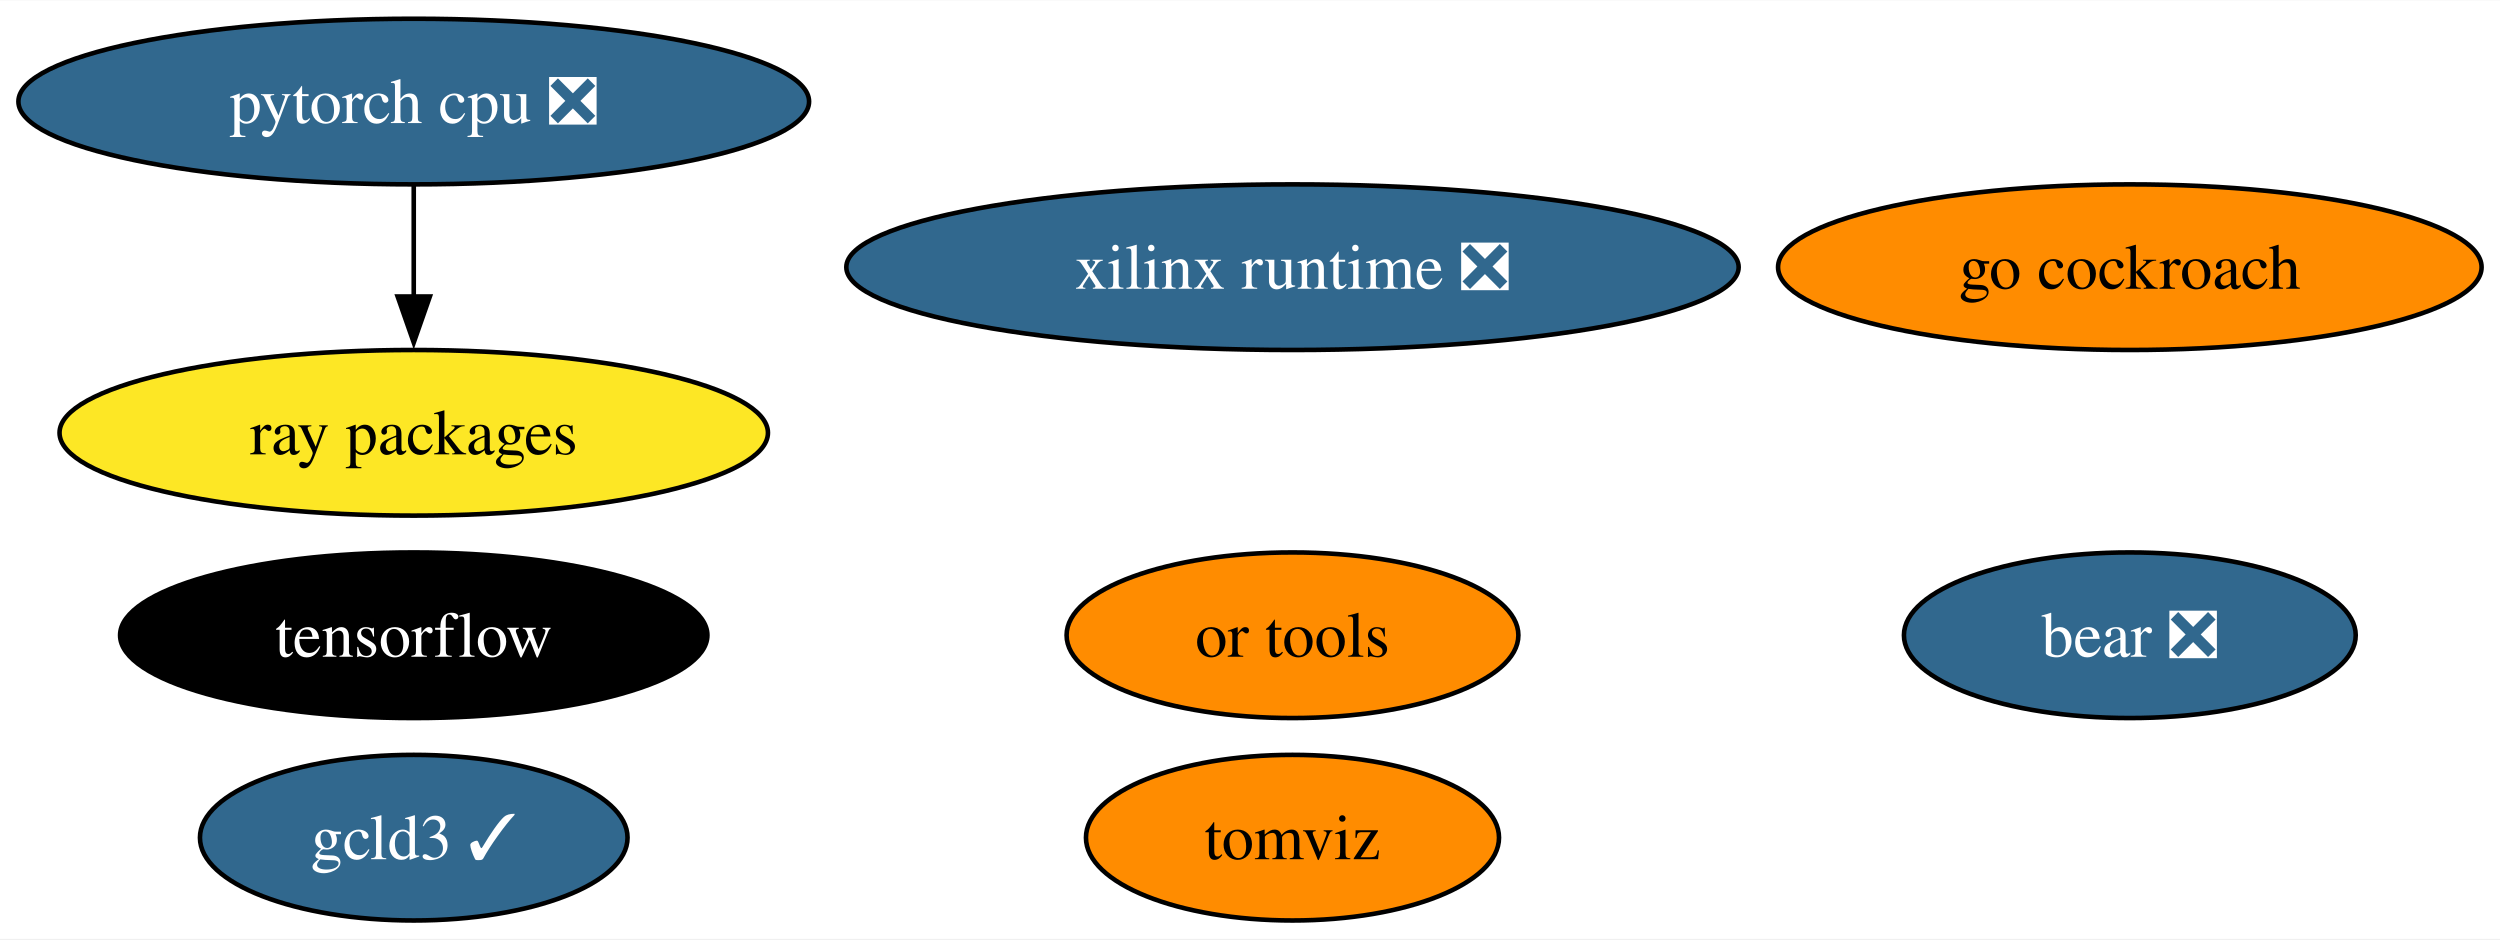
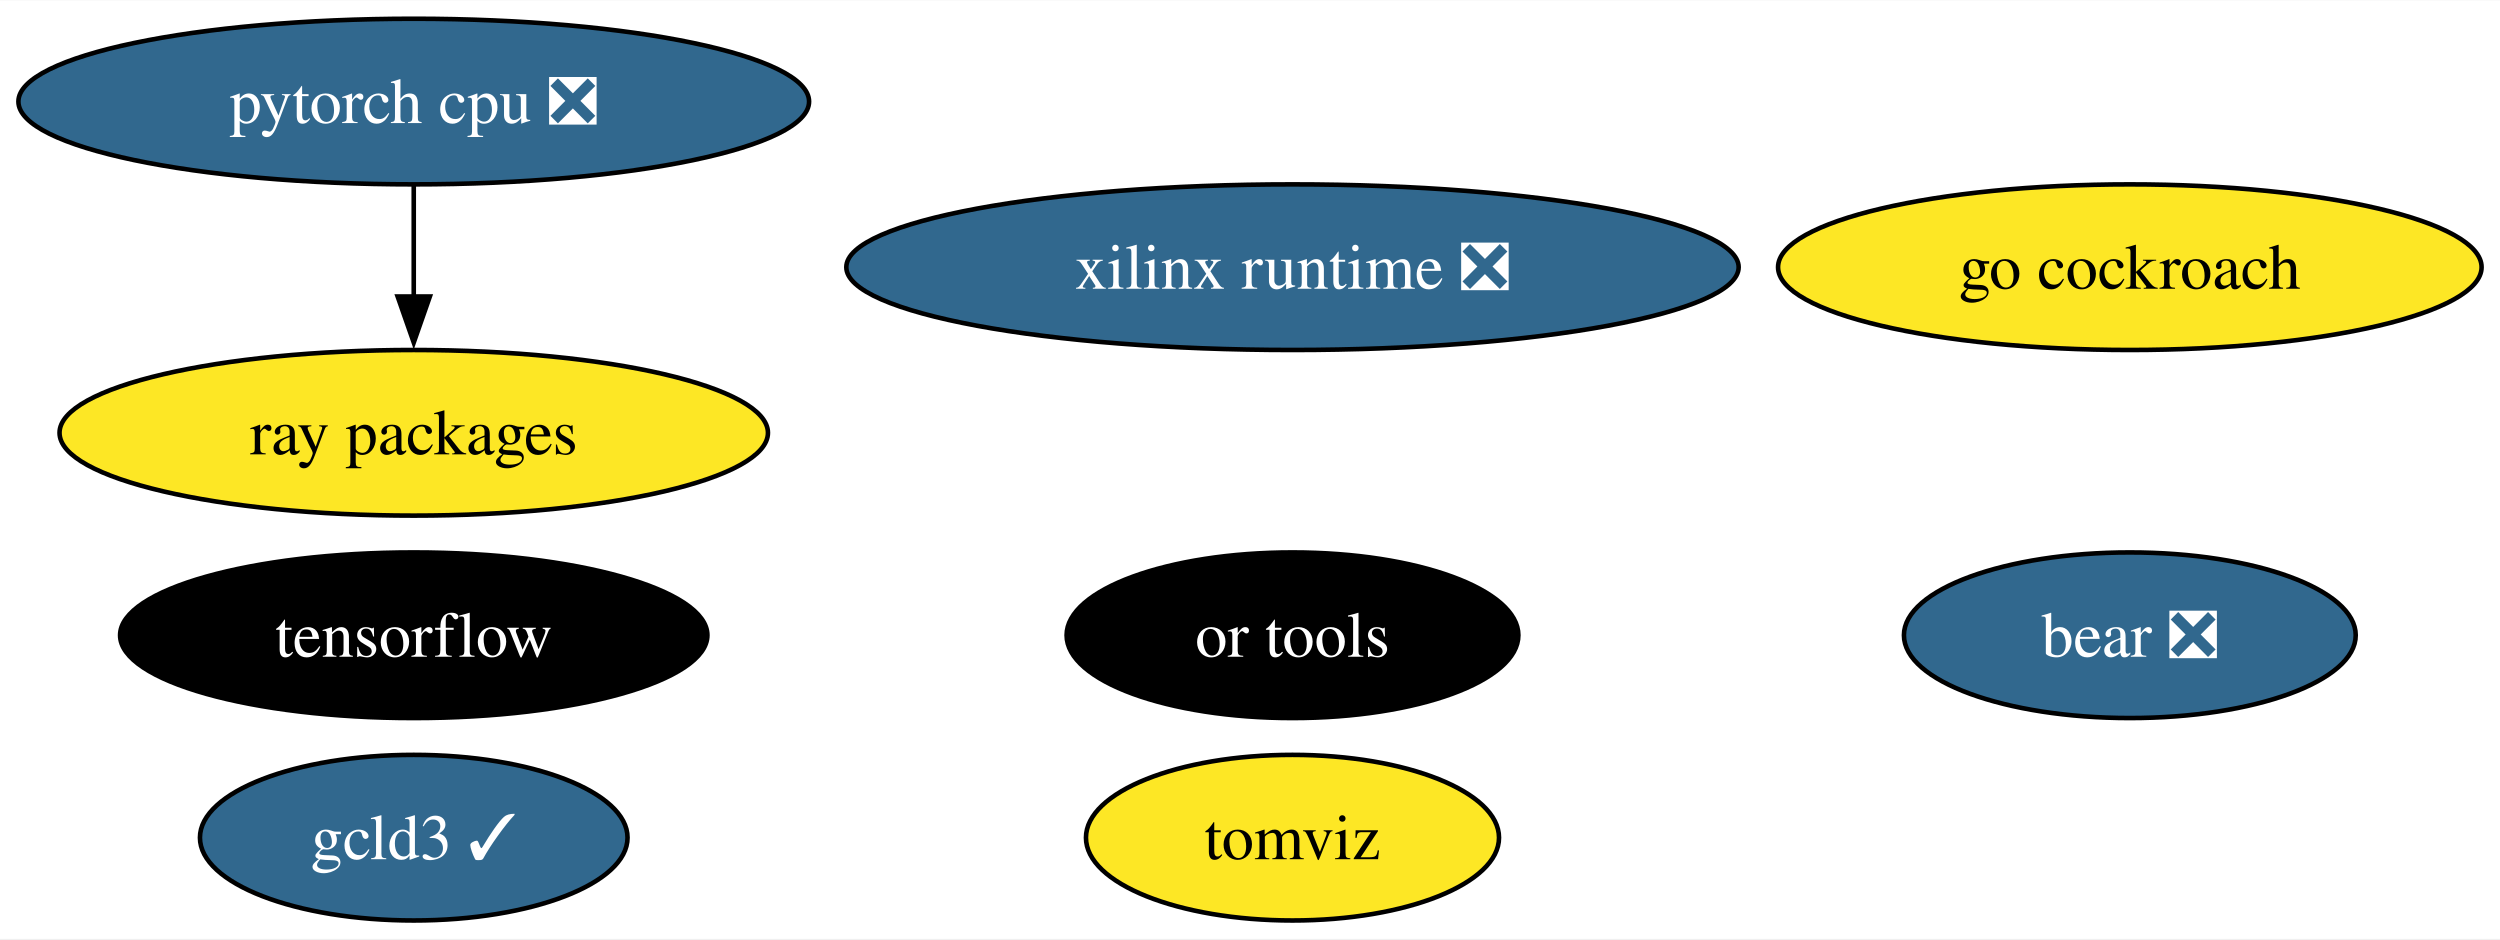
<svg xmlns="http://www.w3.org/2000/svg" xmlns:xlink="http://www.w3.org/1999/xlink" width="543pt" height="204pt" viewBox="0.00 0.00 543.39 204.00">
  <g id="graph0" class="graph" transform="scale(1 1) rotate(0) translate(4 200)">
    <polygon fill="white" stroke="none" points="-4,4 -4,-200 539.39,-200 539.39,4 -4,4" />
    <g id="node1" class="node">
      <g id="a_node1">
        <a xlink:href="https://github.com/conda-forge/tensorflow-feedstock" xlink:title="tensorflow">
          <ellipse fill="#000000" stroke="black" cx="85.93" cy="-62" rx="63.83" ry="18" />
          <text text-anchor="middle" x="85.93" y="-57.33" font-family="Times,serif" font-size="14.00" fill="white">tensorflow</text>
        </a>
      </g>
    </g>
    <g id="node2" class="node">
      <g id="a_node2">
        <a xlink:href="https://github.com/conda-forge/pytorch-cpu-feedstock/pull/227" xlink:title="pytorch cpu ❎">
          <ellipse fill="#31688e" stroke="black" cx="85.93" cy="-178" rx="85.93" ry="18" />
          <text text-anchor="middle" x="85.93" y="-173.32" font-family="Times,serif" font-size="14.00" fill="white">pytorch cpu ❎</text>
        </a>
      </g>
    </g>
    <g id="node4" class="node">
      <g id="a_node4">
        <a xlink:href="https://github.com/conda-forge/ray-packages-feedstock" xlink:title="ray packages">
          <ellipse fill="#fde725" stroke="black" cx="85.93" cy="-106" rx="76.99" ry="18" />
          <text text-anchor="middle" x="85.93" y="-101.33" font-family="Times,serif" font-size="14.00">ray packages</text>
        </a>
      </g>
    </g>
    <g id="edge1" class="edge">
      <path fill="none" stroke="black" d="M85.93,-159.7C85.93,-152.41 85.93,-143.73 85.93,-135.54" />
      <polygon fill="black" stroke="black" points="89.43,-135.62 85.93,-125.62 82.43,-135.62 89.43,-135.62" />
    </g>
    <g id="node3" class="node">
      <g id="a_node3">
        <a xlink:href="https://github.com/conda-forge/go-cockroach-feedstock" xlink:title="go cockroach">
-           <ellipse fill="#ff8c00" stroke="black" cx="458.93" cy="-142" rx="76.46" ry="18" />
+           <ellipse fill="#fde725" stroke="black" cx="458.93" cy="-142" rx="76.46" ry="18" />
          <text text-anchor="middle" x="458.93" y="-137.32" font-family="Times,serif" font-size="14.00">go cockroach</text>
        </a>
      </g>
    </g>
    <g id="node5" class="node">
      <g id="a_node5">
        <a xlink:href="https://github.com/conda-forge/tomviz-feedstock" xlink:title="tomviz">
-           <ellipse fill="#ff8c00" stroke="black" cx="276.93" cy="-18" rx="44.89" ry="18" />
+           <ellipse fill="#fde725" stroke="black" cx="276.93" cy="-18" rx="44.89" ry="18" />
          <text text-anchor="middle" x="276.93" y="-13.32" font-family="Times,serif" font-size="14.00">tomviz</text>
        </a>
      </g>
    </g>
    <g id="node6" class="node">
      <g id="a_node6">
        <a xlink:href="https://github.com/conda-forge/or-tools-feedstock" xlink:title="or tools">
-           <ellipse fill="#ff8c00" stroke="black" cx="276.93" cy="-62" rx="49.1" ry="18" />
-           <text text-anchor="middle" x="276.93" y="-57.33" font-family="Times,serif" font-size="14.00">or tools</text>
+           <ellipse fill="#000000" stroke="black" cx="276.93" cy="-62" rx="49.1" ry="18" />
+           <text text-anchor="middle" x="276.93" y="-57.33" font-family="Times,serif" font-size="14.00" fill="white">or tools</text>
        </a>
      </g>
    </g>
    <g id="node7" class="node">
      <g id="a_node7">
        <a xlink:href="https://github.com/conda-forge/bear-feedstock/pull/46" xlink:title="bear ❎">
          <ellipse fill="#31688e" stroke="black" cx="458.93" cy="-62" rx="49.1" ry="18" />
          <text text-anchor="middle" x="458.93" y="-57.33" font-family="Times,serif" font-size="14.00" fill="white">bear ❎</text>
        </a>
      </g>
    </g>
    <g id="node8" class="node">
      <g id="a_node8">
        <a xlink:href="https://github.com/conda-forge/xilinx-runtime-feedstock/pull/33" xlink:title="xilinx runtime ❎">
          <ellipse fill="#31688e" stroke="black" cx="276.93" cy="-142" rx="96.98" ry="18" />
          <text text-anchor="middle" x="276.93" y="-137.32" font-family="Times,serif" font-size="14.00" fill="white">xilinx runtime ❎</text>
        </a>
      </g>
    </g>
    <g id="node9" class="node">
      <g id="a_node9">
        <a xlink:href="https://github.com/conda-forge/gcld3-feedstock/pull/8" xlink:title="gcld3 ✓">
          <ellipse fill="#31688e" stroke="black" cx="85.93" cy="-18" rx="46.47" ry="18" />
          <text text-anchor="middle" x="85.93" y="-13.32" font-family="Times,serif" font-size="14.00" fill="white">gcld3 ✓</text>
        </a>
      </g>
    </g>
  </g>
</svg>
